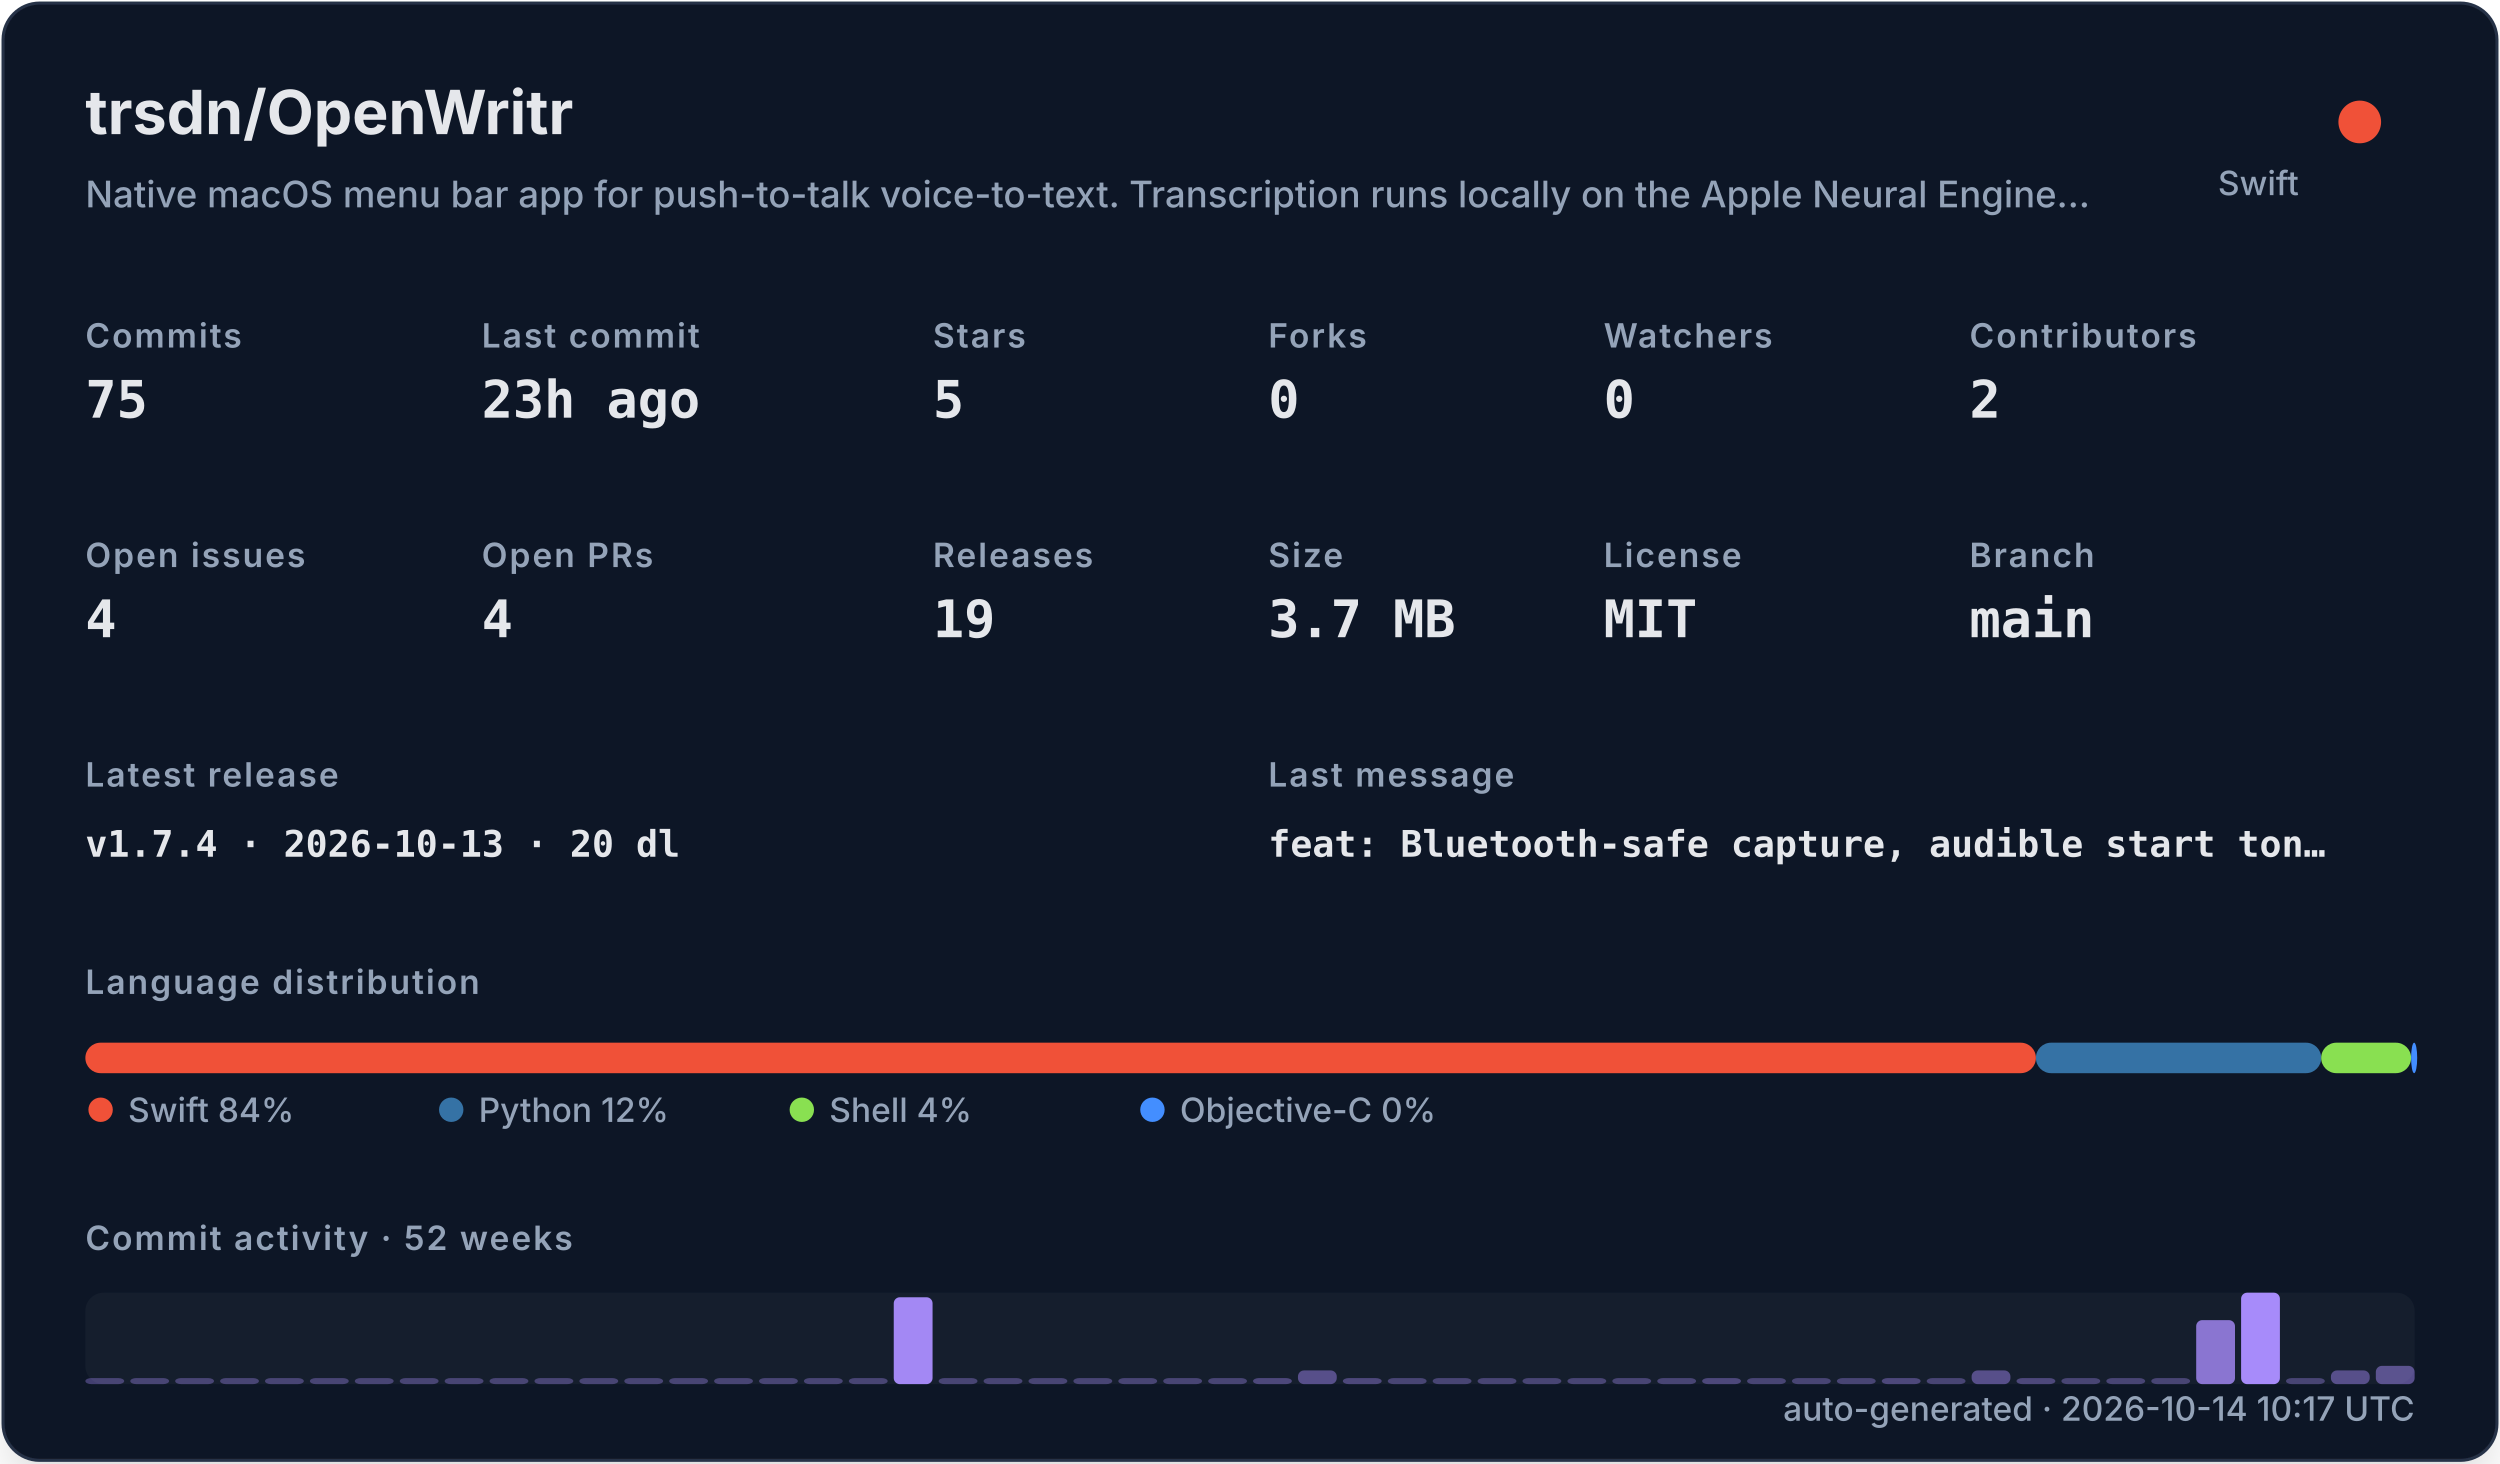
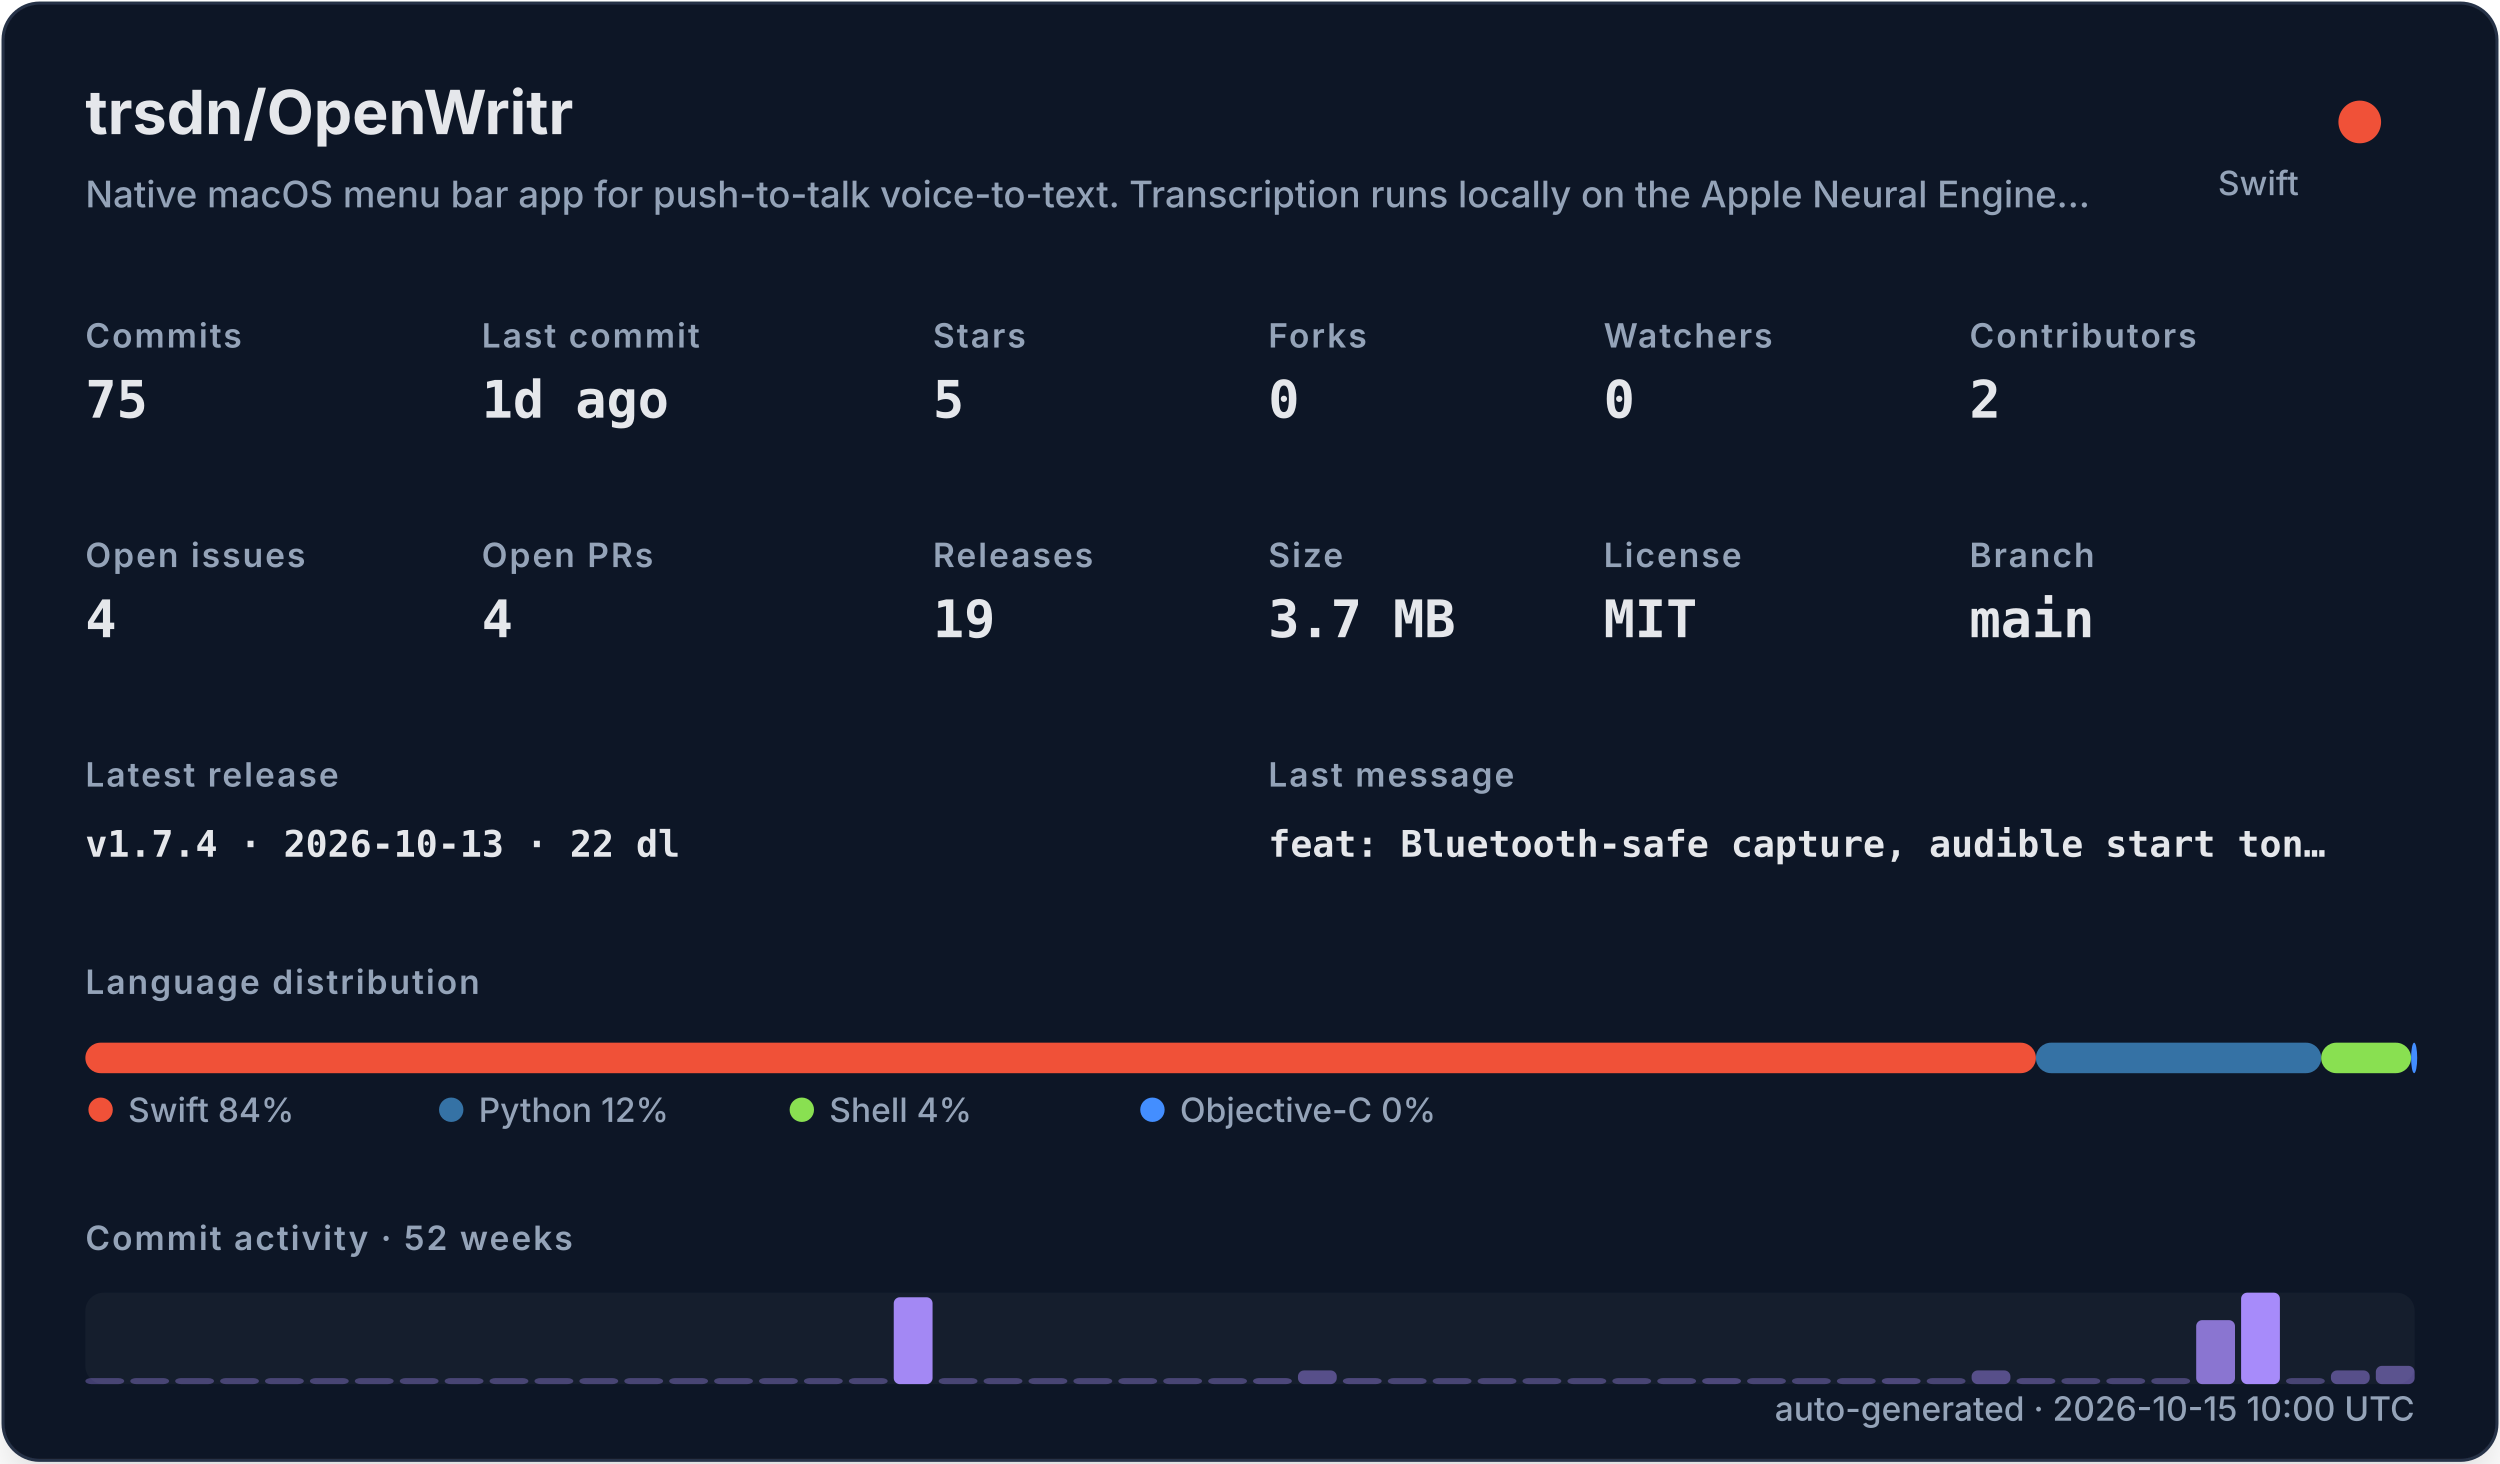
<svg xmlns="http://www.w3.org/2000/svg" width="820" height="480" viewBox="0 0 820 480" role="img">
  <defs>
    <filter id="shadow" x="-10%" y="-10%" width="120%" height="120%">
      <feDropShadow dx="0" dy="8" stdDeviation="10" flood-color="#000000" flood-opacity="0.16" />
    </filter>
    <style>
    .title { font: 700 20px -apple-system,BlinkMacSystemFont,"Segoe UI",sans-serif; fill: #e5e7eb; }
    .subtitle { font: 500 12px -apple-system,BlinkMacSystemFont,"Segoe UI",sans-serif; fill: #94a3b8; }
    .label { font: 600 11px -apple-system,BlinkMacSystemFont,"Segoe UI",sans-serif; fill: #94a3b8; text-transform: uppercase; letter-spacing: .06em; }
    .value { font: 700 17px ui-monospace,SFMono-Regular,Menlo,monospace; fill: #e5e7eb; }
    .small { font: 500 11px -apple-system,BlinkMacSystemFont,"Segoe UI",sans-serif; fill: #94a3b8; }
    .tiny { font: 500 10px -apple-system,BlinkMacSystemFont,"Segoe UI",sans-serif; fill: #94a3b8; }
    .mono { font: 650 12px ui-monospace,SFMono-Regular,Menlo,monospace; fill: #e5e7eb; }
  </style>
  </defs>
  <rect x="1" y="1" width="818" height="478" rx="12" fill="#111827" stroke="#263247" filter="url(#shadow)" />
  <text x="28" y="44" class="title">trsdn/OpenWritr</text>
  <text x="28" y="68" class="subtitle">Native macOS menu bar app for push-to-talk voice-to-text. Transcription runs locally on the Apple Neural Engine…</text>
  <circle cx="774" cy="40" r="7" fill="#F05138" />
  <text x="754" y="64" text-anchor="end" class="small">Swift</text>
  <text x="28" y="114" class="label">Commits</text>
  <text x="28" y="137" class="value">75</text>
  <text x="158" y="114" class="label">Last commit</text>
-   <text x="158" y="137" class="value">23h ago</text>
+   <text x="158" y="137" class="value">1d ago</text>
  <text x="306" y="114" class="label">Stars</text>
  <text x="306" y="137" class="value">5</text>
  <text x="416" y="114" class="label">Forks</text>
  <text x="416" y="137" class="value">0</text>
  <text x="526" y="114" class="label">Watchers</text>
  <text x="526" y="137" class="value">0</text>
  <text x="646" y="114" class="label">Contributors</text>
  <text x="646" y="137" class="value">2</text>
  <text x="28" y="186" class="label">Open issues</text>
  <text x="28" y="209" class="value">4</text>
  <text x="158" y="186" class="label">Open PRs</text>
  <text x="158" y="209" class="value">4</text>
  <text x="306" y="186" class="label">Releases</text>
  <text x="306" y="209" class="value">19</text>
  <text x="416" y="186" class="label">Size</text>
  <text x="416" y="209" class="value">3.7 MB</text>
  <text x="526" y="186" class="label">License</text>
  <text x="526" y="209" class="value">MIT</text>
  <text x="646" y="186" class="label">Branch</text>
  <text x="646" y="209" class="value">main</text>
  <text x="28" y="258" class="label">Latest release</text>
-   <text x="28" y="281" class="mono">v1.7.4 · 2026-10-13 · 20 dl</text>
+   <text x="28" y="281" class="mono">v1.7.4 · 2026-10-13 · 22 dl</text>
  <text x="416" y="258" class="label">Last message</text>
  <text x="416" y="281" class="mono">feat: Bluetooth-safe capture, audible start ton…</text>
  <text x="28" y="326" class="label">Language distribution</text>
  <rect x="28.00" y="342" width="639.78" height="10" rx="5" fill="#F05138" />
  <rect x="667.78" y="342" width="93.58" height="10" rx="5" fill="#3572A5" />
  <rect x="761.35" y="342" width="29.49" height="10" rx="5" fill="#89e051" />
  <rect x="790.84" y="342" width="2.00" height="10" rx="5" fill="#438eff" />
  <circle cx="33" cy="364" r="4" fill="#F05138" />
  <text x="42" y="368" class="small">Swift 84%</text>
  <circle cx="148" cy="364" r="4" fill="#3572A5" />
  <text x="157" y="368" class="small">Python 12%</text>
  <circle cx="263" cy="364" r="4" fill="#89e051" />
  <text x="272" y="368" class="small">Shell 4%</text>
  <circle cx="378" cy="364" r="4" fill="#438eff" />
  <text x="387" y="368" class="small">Objective-C 0%</text>
  <text x="28" y="410" class="label">Commit activity · 52 weeks</text>
  <rect x="28" y="424" width="764" height="30" rx="6" fill="#1f2937" opacity=".42" />
  <rect x="28.00" y="452.00" width="12.73" height="2.00" rx="2" fill="#a78bfa" opacity="0.35" />
  <rect x="42.73" y="452.00" width="12.73" height="2.00" rx="2" fill="#a78bfa" opacity="0.35" />
  <rect x="57.46" y="452.00" width="12.73" height="2.00" rx="2" fill="#a78bfa" opacity="0.35" />
  <rect x="72.19" y="452.00" width="12.73" height="2.00" rx="2" fill="#a78bfa" opacity="0.35" />
  <rect x="86.92" y="452.00" width="12.73" height="2.00" rx="2" fill="#a78bfa" opacity="0.35" />
  <rect x="101.65" y="452.00" width="12.73" height="2.00" rx="2" fill="#a78bfa" opacity="0.35" />
  <rect x="116.38" y="452.00" width="12.73" height="2.00" rx="2" fill="#a78bfa" opacity="0.35" />
  <rect x="131.12" y="452.00" width="12.73" height="2.00" rx="2" fill="#a78bfa" opacity="0.35" />
  <rect x="145.85" y="452.00" width="12.73" height="2.00" rx="2" fill="#a78bfa" opacity="0.35" />
  <rect x="160.58" y="452.00" width="12.73" height="2.00" rx="2" fill="#a78bfa" opacity="0.35" />
  <rect x="175.31" y="452.00" width="12.73" height="2.00" rx="2" fill="#a78bfa" opacity="0.35" />
  <rect x="190.04" y="452.00" width="12.73" height="2.00" rx="2" fill="#a78bfa" opacity="0.35" />
  <rect x="204.77" y="452.00" width="12.73" height="2.00" rx="2" fill="#a78bfa" opacity="0.35" />
  <rect x="219.50" y="452.00" width="12.73" height="2.00" rx="2" fill="#a78bfa" opacity="0.35" />
  <rect x="234.23" y="452.00" width="12.73" height="2.00" rx="2" fill="#a78bfa" opacity="0.35" />
  <rect x="248.96" y="452.00" width="12.73" height="2.00" rx="2" fill="#a78bfa" opacity="0.35" />
  <rect x="263.69" y="452.00" width="12.73" height="2.00" rx="2" fill="#a78bfa" opacity="0.35" />
  <rect x="278.42" y="452.00" width="12.73" height="2.00" rx="2" fill="#a78bfa" opacity="0.35" />
  <rect x="293.15" y="425.50" width="12.73" height="28.50" rx="2" fill="#a78bfa" opacity="0.97" />
  <rect x="307.88" y="452.00" width="12.73" height="2.00" rx="2" fill="#a78bfa" opacity="0.35" />
  <rect x="322.62" y="452.00" width="12.73" height="2.00" rx="2" fill="#a78bfa" opacity="0.35" />
  <rect x="337.35" y="452.00" width="12.73" height="2.00" rx="2" fill="#a78bfa" opacity="0.35" />
  <rect x="352.08" y="452.00" width="12.73" height="2.00" rx="2" fill="#a78bfa" opacity="0.35" />
  <rect x="366.81" y="452.00" width="12.73" height="2.00" rx="2" fill="#a78bfa" opacity="0.35" />
  <rect x="381.54" y="452.00" width="12.73" height="2.00" rx="2" fill="#a78bfa" opacity="0.35" />
  <rect x="396.27" y="452.00" width="12.73" height="2.00" rx="2" fill="#a78bfa" opacity="0.35" />
  <rect x="411.00" y="452.00" width="12.73" height="2.00" rx="2" fill="#a78bfa" opacity="0.38" />
  <rect x="425.73" y="449.50" width="12.73" height="4.50" rx="2" fill="#a78bfa" opacity="0.45" />
  <rect x="440.46" y="452.00" width="12.73" height="2.00" rx="2" fill="#a78bfa" opacity="0.38" />
  <rect x="455.19" y="452.00" width="12.73" height="2.00" rx="2" fill="#a78bfa" opacity="0.35" />
  <rect x="469.92" y="452.00" width="12.73" height="2.00" rx="2" fill="#a78bfa" opacity="0.35" />
  <rect x="484.65" y="452.00" width="12.73" height="2.00" rx="2" fill="#a78bfa" opacity="0.35" />
  <rect x="499.38" y="452.00" width="12.73" height="2.00" rx="2" fill="#a78bfa" opacity="0.35" />
  <rect x="514.12" y="452.00" width="12.73" height="2.00" rx="2" fill="#a78bfa" opacity="0.35" />
  <rect x="528.85" y="452.00" width="12.73" height="2.00" rx="2" fill="#a78bfa" opacity="0.35" />
  <rect x="543.58" y="452.00" width="12.73" height="2.00" rx="2" fill="#a78bfa" opacity="0.35" />
  <rect x="558.31" y="452.00" width="12.73" height="2.00" rx="2" fill="#a78bfa" opacity="0.38" />
  <rect x="573.04" y="452.00" width="12.73" height="2.00" rx="2" fill="#a78bfa" opacity="0.35" />
  <rect x="587.77" y="452.00" width="12.73" height="2.00" rx="2" fill="#a78bfa" opacity="0.35" />
  <rect x="602.50" y="452.00" width="12.73" height="2.00" rx="2" fill="#a78bfa" opacity="0.35" />
  <rect x="617.23" y="452.00" width="12.73" height="2.00" rx="2" fill="#a78bfa" opacity="0.38" />
  <rect x="631.96" y="452.00" width="12.73" height="2.00" rx="2" fill="#a78bfa" opacity="0.35" />
  <rect x="646.69" y="449.50" width="12.73" height="4.50" rx="2" fill="#a78bfa" opacity="0.45" />
  <rect x="661.42" y="452.00" width="12.73" height="2.00" rx="2" fill="#a78bfa" opacity="0.38" />
  <rect x="676.15" y="452.00" width="12.73" height="2.00" rx="2" fill="#a78bfa" opacity="0.35" />
  <rect x="690.88" y="452.00" width="12.73" height="2.00" rx="2" fill="#a78bfa" opacity="0.35" />
  <rect x="705.62" y="452.00" width="12.73" height="2.00" rx="2" fill="#a78bfa" opacity="0.35" />
  <rect x="720.35" y="433.00" width="12.73" height="21.00" rx="2" fill="#a78bfa" opacity="0.80" />
  <rect x="735.08" y="424.00" width="12.73" height="30.00" rx="2" fill="#a78bfa" opacity="1.00" />
  <rect x="749.81" y="452.00" width="12.73" height="2.00" rx="2" fill="#a78bfa" opacity="0.35" />
  <rect x="764.54" y="449.50" width="12.73" height="4.50" rx="2" fill="#a78bfa" opacity="0.45" />
  <rect x="779.27" y="448.00" width="12.73" height="6.00" rx="2" fill="#a78bfa" opacity="0.48" />
-   <text x="792" y="466" text-anchor="end" class="small">auto-generated · 2026-10-14 10:17 UTC</text>
+   <text x="792" y="466" text-anchor="end" class="small">auto-generated · 2026-10-15 10:00 UTC</text>
</svg>
